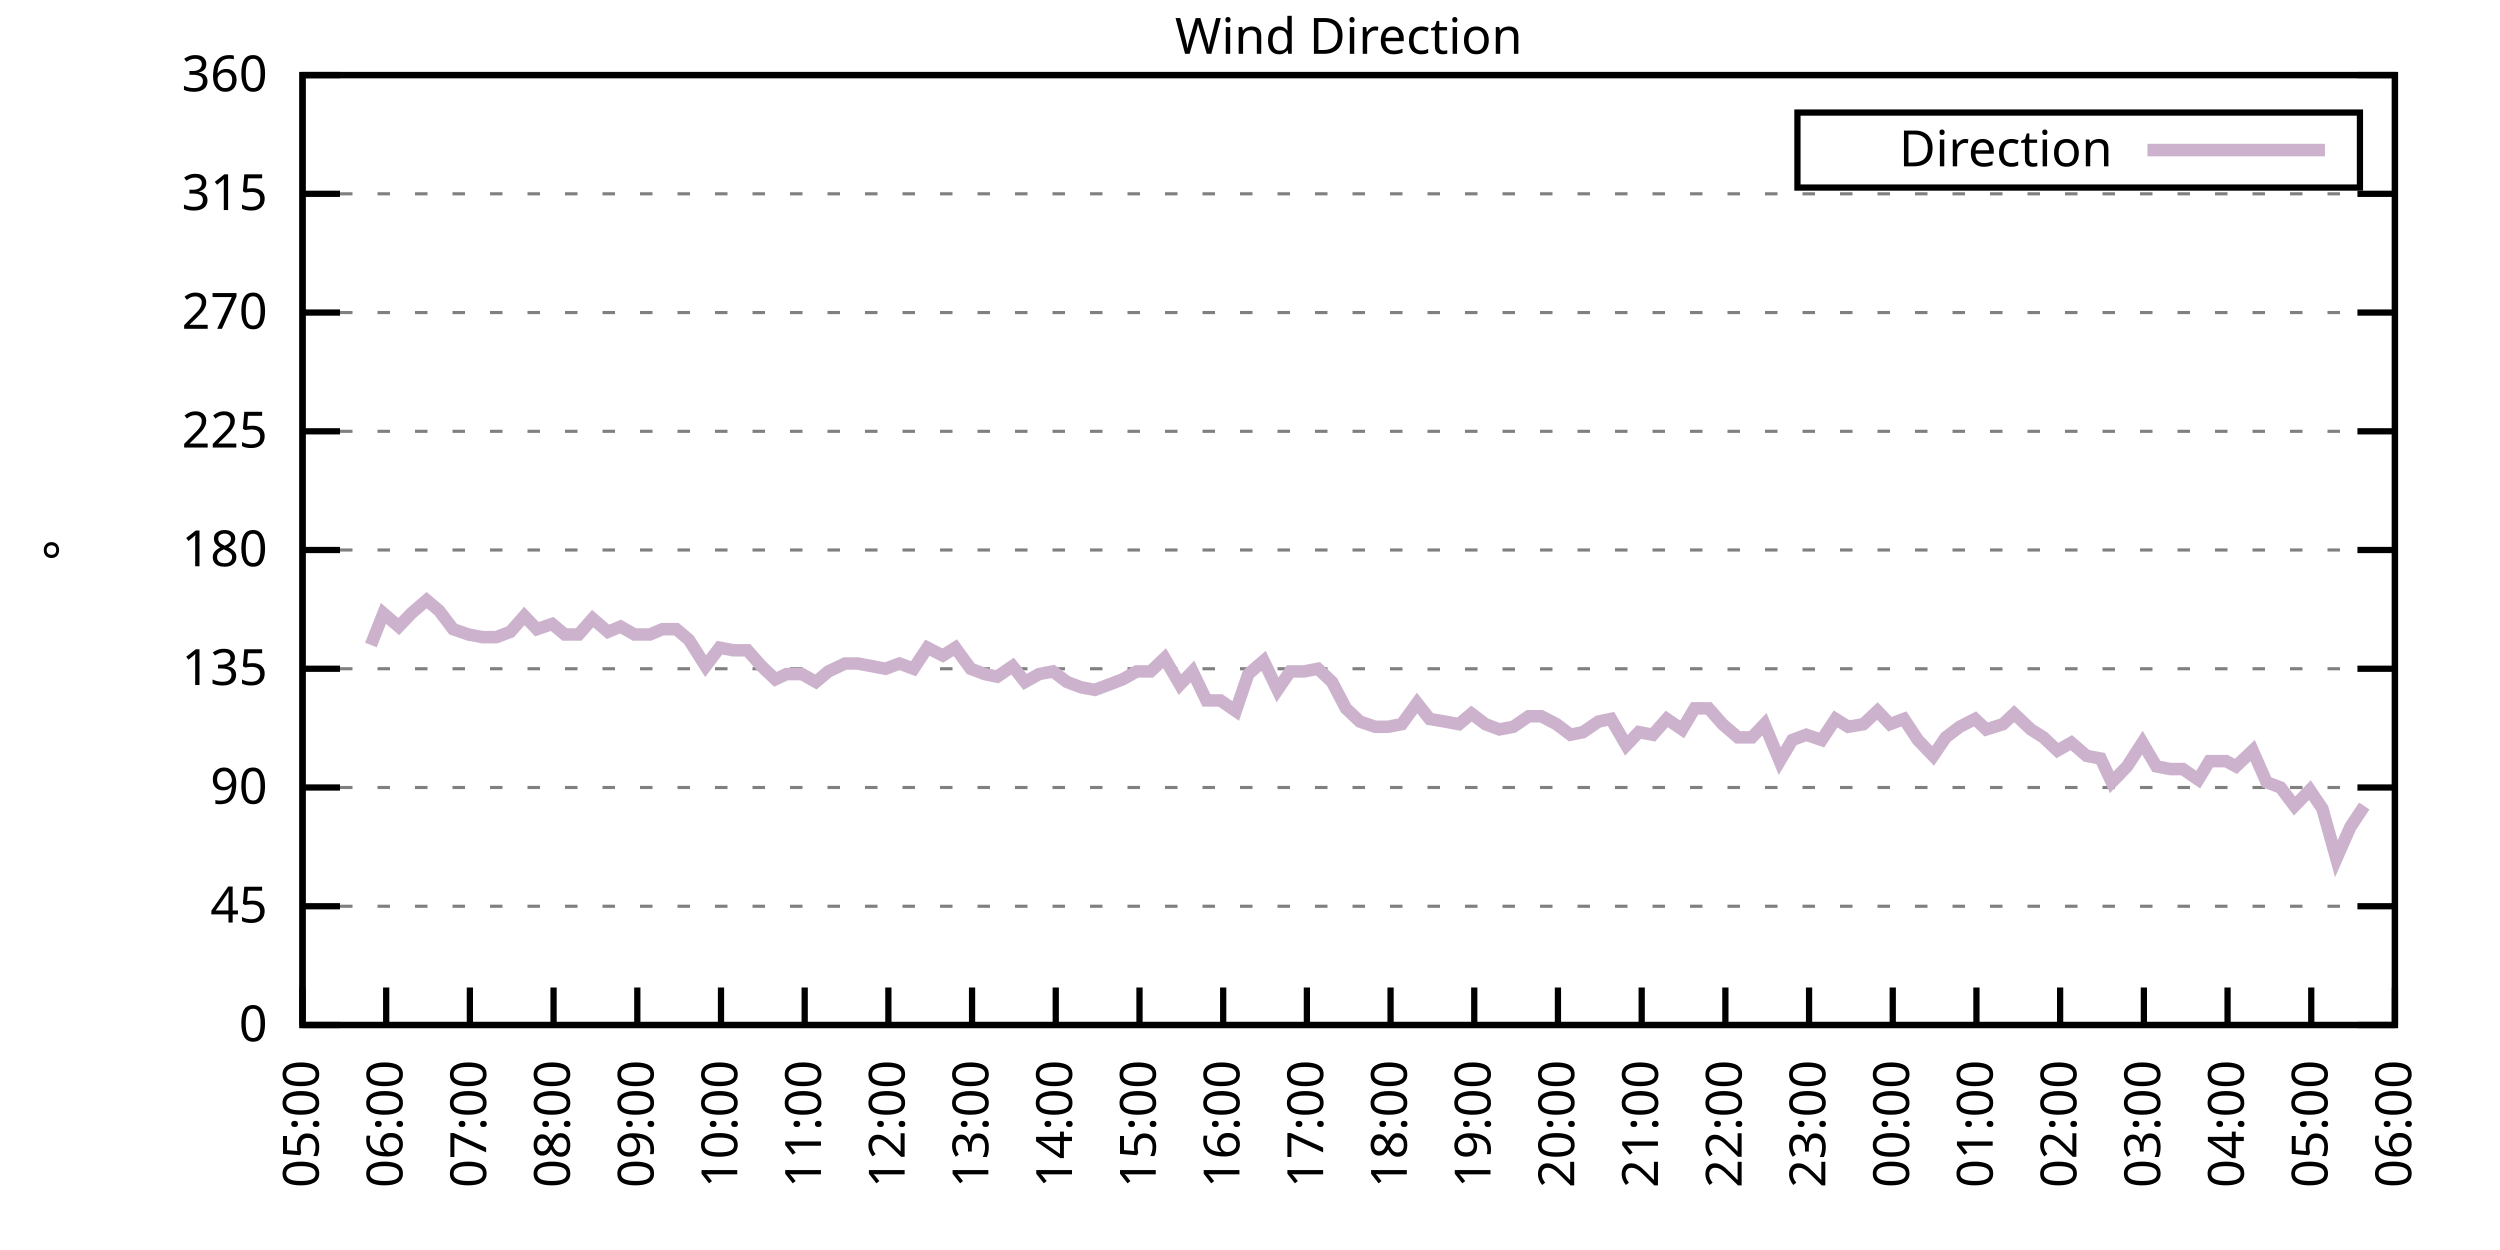
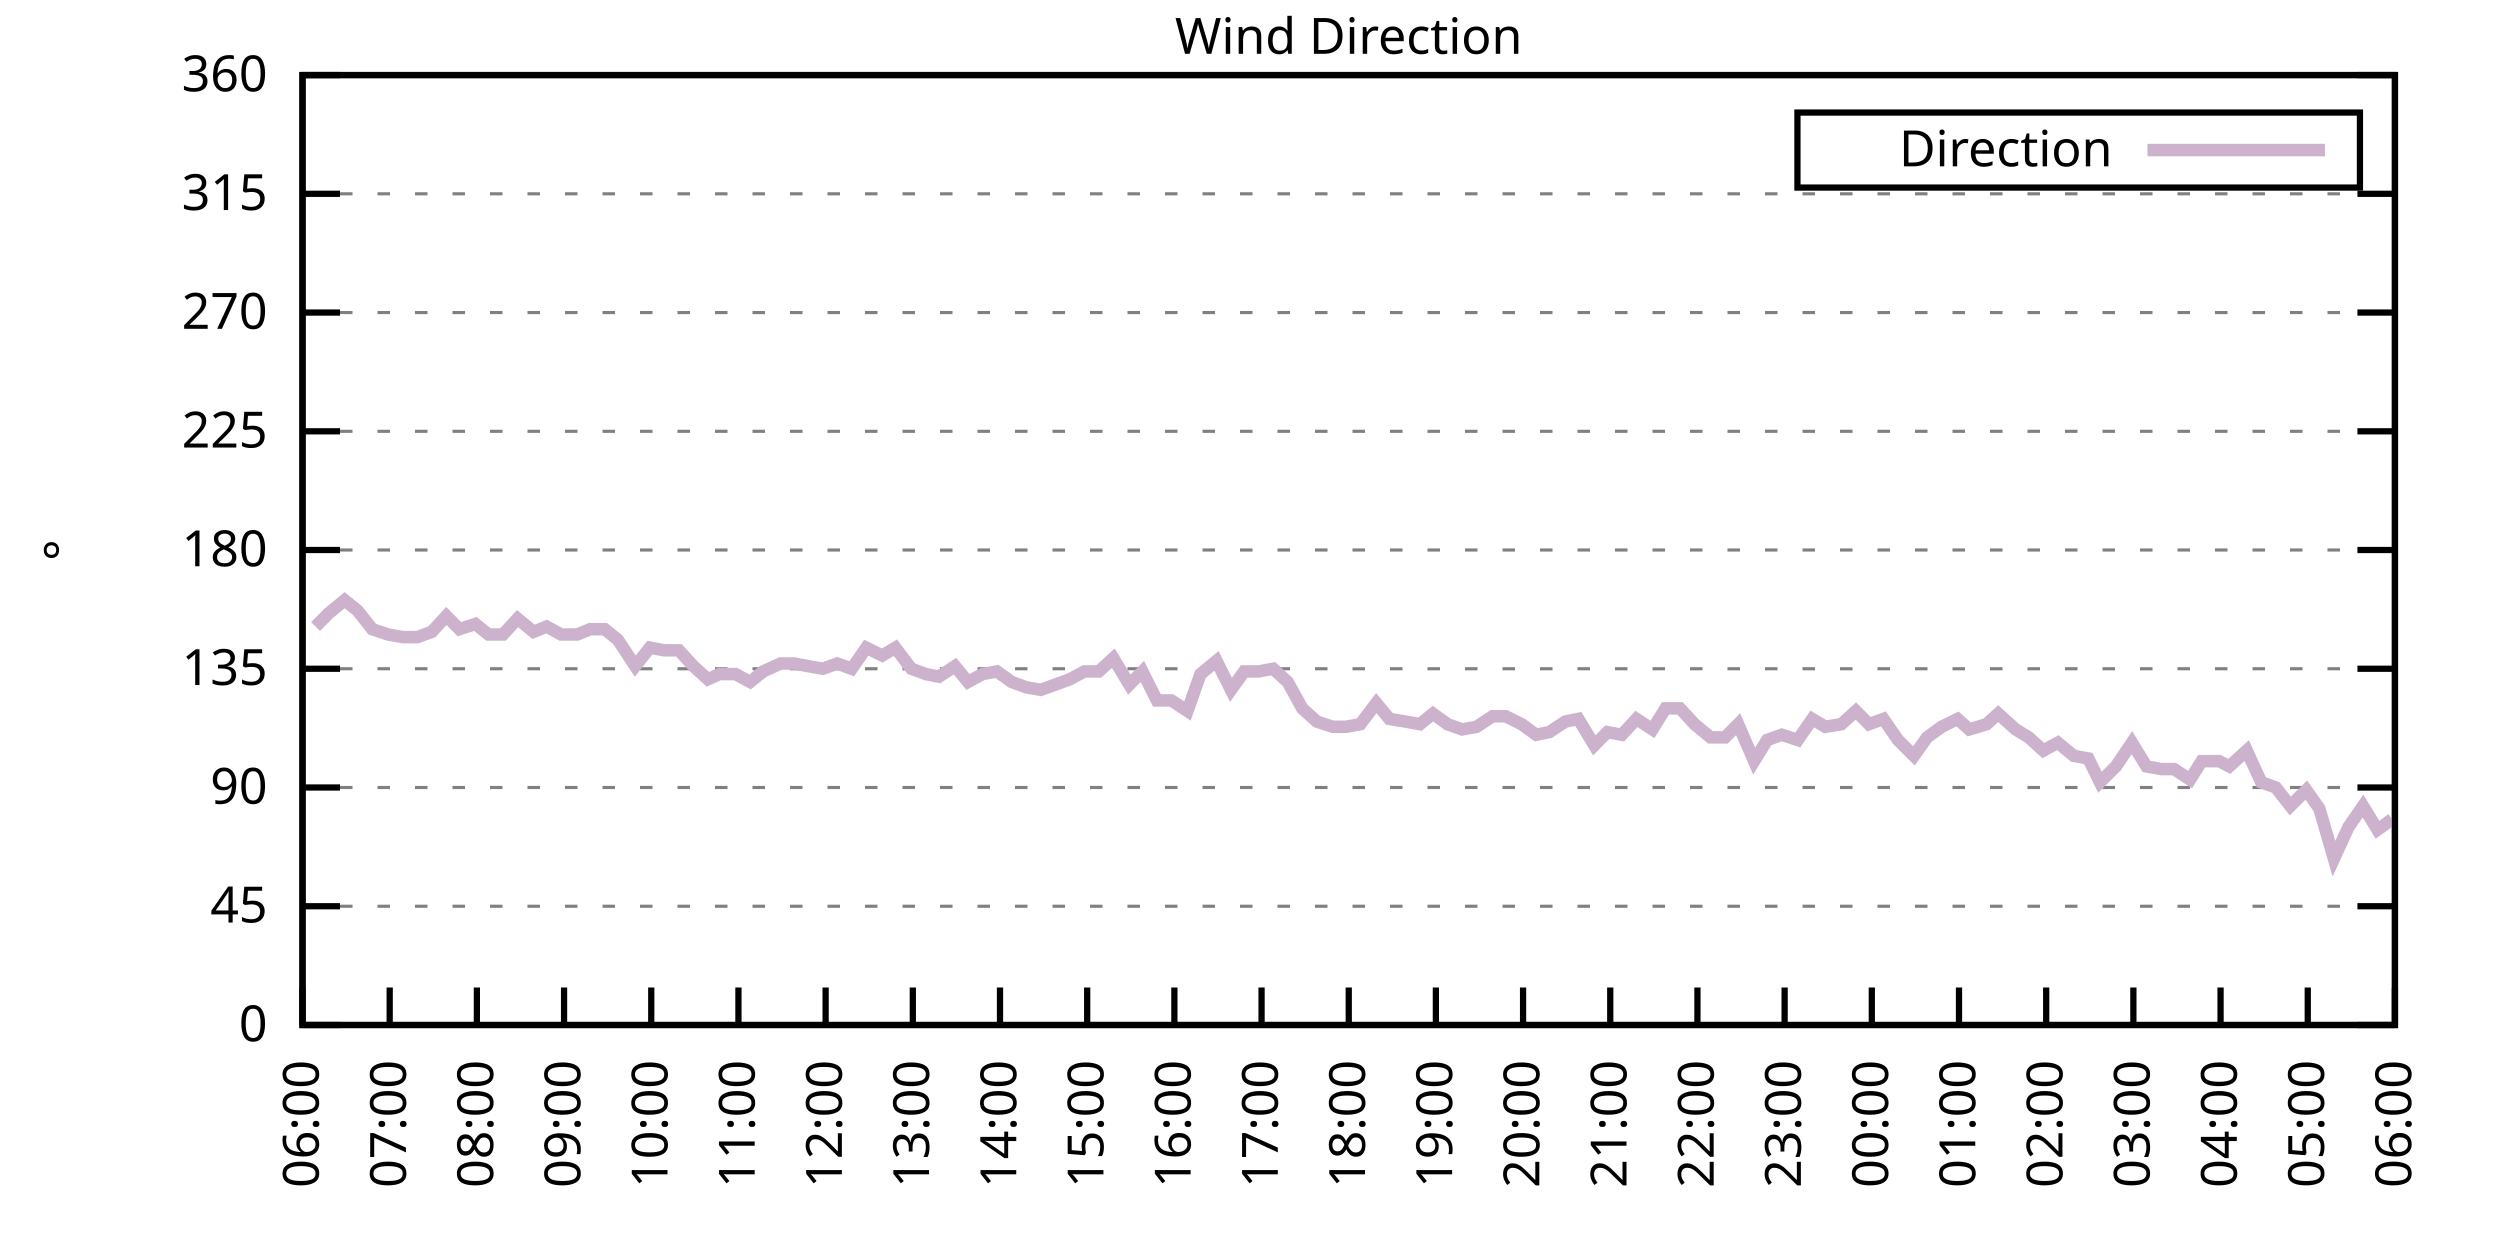
<svg xmlns="http://www.w3.org/2000/svg" xmlns:xlink="http://www.w3.org/1999/xlink" width="400" height="200" viewBox="0 0 400 200">
  <g id="gnuplot_canvas">
    <rect x="0" y="0" width="400" height="200" fill="none" />
    <defs>
      <circle id="gpDot" r="0.5" stroke-width="0.5" stroke="currentColor" />
      <path id="gpPt0" stroke-width="0.333" stroke="currentColor" d="M-1,0 h2 M0,-1 v2" />
      <path id="gpPt1" stroke-width="0.333" stroke="currentColor" d="M-1,-1 L1,1 M1,-1 L-1,1" />
      <path id="gpPt2" stroke-width="0.333" stroke="currentColor" d="M-1,0 L1,0 M0,-1 L0,1 M-1,-1 L1,1 M-1,1 L1,-1" />
      <rect id="gpPt3" stroke-width="0.333" stroke="currentColor" x="-1" y="-1" width="2" height="2" />
      <rect id="gpPt4" stroke-width="0.333" stroke="currentColor" fill="currentColor" x="-1" y="-1" width="2" height="2" />
      <circle id="gpPt5" stroke-width="0.333" stroke="currentColor" cx="0" cy="0" r="1" />
      <use xlink:href="#gpPt5" id="gpPt6" fill="currentColor" stroke="none" />
      <path id="gpPt7" stroke-width="0.333" stroke="currentColor" d="M0,-1.33 L-1.33,0.67 L1.33,0.67 z" />
      <use xlink:href="#gpPt7" id="gpPt8" fill="currentColor" stroke="none" />
      <use xlink:href="#gpPt7" id="gpPt9" stroke="currentColor" transform="rotate(180)" />
      <use xlink:href="#gpPt9" id="gpPt10" fill="currentColor" stroke="none" />
      <use xlink:href="#gpPt3" id="gpPt11" stroke="currentColor" transform="rotate(45)" />
      <use xlink:href="#gpPt11" id="gpPt12" fill="currentColor" stroke="none" />
      <path id="gpPt13" stroke-width="0.333" stroke="currentColor" d="M0,1.330 L1.265,0.411 L0.782,-1.067 L-0.782,-1.076 L-1.265,0.411 z" />
      <use xlink:href="#gpPt13" id="gpPt14" fill="currentColor" stroke="none" />
      <filter id="textbox" filterUnits="objectBoundingBox" x="0" y="0" height="1" width="1">
        <feFlood flood-color="white" flood-opacity="1" result="bgnd" />
        <feComposite in="SourceGraphic" in2="bgnd" operator="atop" />
      </filter>
      <filter id="greybox" filterUnits="objectBoundingBox" x="0" y="0" height="1" width="1">
        <feFlood flood-color="lightgrey" flood-opacity="1" result="grey" />
        <feComposite in="SourceGraphic" in2="grey" operator="atop" />
      </filter>
    </defs>
    <g fill="none" color="white" stroke="currentColor" stroke-width="1.00" stroke-linecap="butt" stroke-linejoin="miter">
</g>
    <g fill="none" color="black" stroke="currentColor" stroke-width="1.00" stroke-linecap="butt" stroke-linejoin="miter">
      <g stroke="none" shape-rendering="crispEdges">
        <polygon fill="rgb(255, 255, 255)" points="48.40,164.00 383.18,164.00 383.18,12.02 48.40,12.02 " />
      </g>
    </g>
    <g fill="none" color="black" stroke="currentColor" stroke-width="1.00" stroke-linecap="butt" stroke-linejoin="miter">
</g>
    <g fill="none" color="black" stroke="black" stroke-width="0.50" stroke-linecap="butt" stroke-linejoin="miter">
</g>
    <g fill="none" color="gray" stroke="currentColor" stroke-width="0.50" stroke-linecap="butt" stroke-linejoin="miter">
      <path stroke="gray" stroke-dasharray="2,4" class="gridline" d="M48.40,164.00 L383.19,164.00  " />
    </g>
    <g fill="none" color="gray" stroke="gray" stroke-width="1.00" stroke-linecap="butt" stroke-linejoin="miter">
</g>
    <g fill="none" color="black" stroke="currentColor" stroke-width="1.00" stroke-linecap="butt" stroke-linejoin="miter">
      <path stroke="black" d="M48.40,164.00 L54.40,164.00 M383.19,164.00 L377.19,164.00  " />
      <g transform="translate(42.80,166.60)" stroke="none" fill="black" font-family="Sans" font-size="8.00" text-anchor="end">
        <text>
          <tspan font-family="Sans"> 0</tspan>
        </text>
      </g>
    </g>
    <g fill="none" color="black" stroke="currentColor" stroke-width="1.00" stroke-linecap="butt" stroke-linejoin="miter">
</g>
    <g fill="none" color="black" stroke="black" stroke-width="0.50" stroke-linecap="butt" stroke-linejoin="miter">
</g>
    <g fill="none" color="gray" stroke="currentColor" stroke-width="0.50" stroke-linecap="butt" stroke-linejoin="miter">
      <path stroke="gray" stroke-dasharray="2,4" class="gridline" d="M48.40,145.00 L383.19,145.00  " />
    </g>
    <g fill="none" color="gray" stroke="gray" stroke-width="1.00" stroke-linecap="butt" stroke-linejoin="miter">
</g>
    <g fill="none" color="black" stroke="currentColor" stroke-width="1.00" stroke-linecap="butt" stroke-linejoin="miter">
      <path stroke="black" d="M48.40,145.00 L54.40,145.00 M383.19,145.00 L377.19,145.00  " />
      <g transform="translate(42.80,147.60)" stroke="none" fill="black" font-family="Sans" font-size="8.00" text-anchor="end">
        <text>
          <tspan font-family="Sans"> 45</tspan>
        </text>
      </g>
    </g>
    <g fill="none" color="black" stroke="currentColor" stroke-width="1.00" stroke-linecap="butt" stroke-linejoin="miter">
</g>
    <g fill="none" color="black" stroke="black" stroke-width="0.50" stroke-linecap="butt" stroke-linejoin="miter">
</g>
    <g fill="none" color="gray" stroke="currentColor" stroke-width="0.50" stroke-linecap="butt" stroke-linejoin="miter">
      <path stroke="gray" stroke-dasharray="2,4" class="gridline" d="M48.40,126.00 L383.19,126.00  " />
    </g>
    <g fill="none" color="gray" stroke="gray" stroke-width="1.00" stroke-linecap="butt" stroke-linejoin="miter">
</g>
    <g fill="none" color="black" stroke="currentColor" stroke-width="1.00" stroke-linecap="butt" stroke-linejoin="miter">
      <path stroke="black" d="M48.40,126.00 L54.40,126.00 M383.19,126.00 L377.19,126.00  " />
      <g transform="translate(42.80,128.60)" stroke="none" fill="black" font-family="Sans" font-size="8.00" text-anchor="end">
        <text>
          <tspan font-family="Sans"> 90</tspan>
        </text>
      </g>
    </g>
    <g fill="none" color="black" stroke="currentColor" stroke-width="1.00" stroke-linecap="butt" stroke-linejoin="miter">
</g>
    <g fill="none" color="black" stroke="black" stroke-width="0.50" stroke-linecap="butt" stroke-linejoin="miter">
</g>
    <g fill="none" color="gray" stroke="currentColor" stroke-width="0.50" stroke-linecap="butt" stroke-linejoin="miter">
      <path stroke="gray" stroke-dasharray="2,4" class="gridline" d="M48.40,107.00 L383.19,107.00  " />
    </g>
    <g fill="none" color="gray" stroke="gray" stroke-width="1.00" stroke-linecap="butt" stroke-linejoin="miter">
</g>
    <g fill="none" color="black" stroke="currentColor" stroke-width="1.00" stroke-linecap="butt" stroke-linejoin="miter">
      <path stroke="black" d="M48.40,107.00 L54.40,107.00 M383.19,107.00 L377.19,107.00  " />
      <g transform="translate(42.80,109.60)" stroke="none" fill="black" font-family="Sans" font-size="8.00" text-anchor="end">
        <text>
          <tspan font-family="Sans"> 135</tspan>
        </text>
      </g>
    </g>
    <g fill="none" color="black" stroke="currentColor" stroke-width="1.00" stroke-linecap="butt" stroke-linejoin="miter">
</g>
    <g fill="none" color="black" stroke="black" stroke-width="0.50" stroke-linecap="butt" stroke-linejoin="miter">
</g>
    <g fill="none" color="gray" stroke="currentColor" stroke-width="0.50" stroke-linecap="butt" stroke-linejoin="miter">
      <path stroke="gray" stroke-dasharray="2,4" class="gridline" d="M48.40,88.00 L383.19,88.00  " />
    </g>
    <g fill="none" color="gray" stroke="gray" stroke-width="1.00" stroke-linecap="butt" stroke-linejoin="miter">
</g>
    <g fill="none" color="black" stroke="currentColor" stroke-width="1.00" stroke-linecap="butt" stroke-linejoin="miter">
      <path stroke="black" d="M48.40,88.00 L54.40,88.00 M383.19,88.00 L377.19,88.00  " />
      <g transform="translate(42.80,90.60)" stroke="none" fill="black" font-family="Sans" font-size="8.00" text-anchor="end">
        <text>
          <tspan font-family="Sans"> 180</tspan>
        </text>
      </g>
    </g>
    <g fill="none" color="black" stroke="currentColor" stroke-width="1.00" stroke-linecap="butt" stroke-linejoin="miter">
</g>
    <g fill="none" color="black" stroke="black" stroke-width="0.50" stroke-linecap="butt" stroke-linejoin="miter">
</g>
    <g fill="none" color="gray" stroke="currentColor" stroke-width="0.50" stroke-linecap="butt" stroke-linejoin="miter">
      <path stroke="gray" stroke-dasharray="2,4" class="gridline" d="M48.40,69.01 L383.19,69.01  " />
    </g>
    <g fill="none" color="gray" stroke="gray" stroke-width="1.00" stroke-linecap="butt" stroke-linejoin="miter">
</g>
    <g fill="none" color="black" stroke="currentColor" stroke-width="1.00" stroke-linecap="butt" stroke-linejoin="miter">
      <path stroke="black" d="M48.40,69.01 L54.40,69.01 M383.19,69.01 L377.19,69.01  " />
      <g transform="translate(42.80,71.61)" stroke="none" fill="black" font-family="Sans" font-size="8.00" text-anchor="end">
        <text>
          <tspan font-family="Sans"> 225</tspan>
        </text>
      </g>
    </g>
    <g fill="none" color="black" stroke="currentColor" stroke-width="1.00" stroke-linecap="butt" stroke-linejoin="miter">
</g>
    <g fill="none" color="black" stroke="black" stroke-width="0.50" stroke-linecap="butt" stroke-linejoin="miter">
</g>
    <g fill="none" color="gray" stroke="currentColor" stroke-width="0.50" stroke-linecap="butt" stroke-linejoin="miter">
      <path stroke="gray" stroke-dasharray="2,4" class="gridline" d="M48.40,50.01 L383.19,50.01  " />
    </g>
    <g fill="none" color="gray" stroke="gray" stroke-width="1.00" stroke-linecap="butt" stroke-linejoin="miter">
</g>
    <g fill="none" color="black" stroke="currentColor" stroke-width="1.00" stroke-linecap="butt" stroke-linejoin="miter">
      <path stroke="black" d="M48.40,50.01 L54.40,50.01 M383.19,50.01 L377.19,50.01  " />
      <g transform="translate(42.80,52.61)" stroke="none" fill="black" font-family="Sans" font-size="8.00" text-anchor="end">
        <text>
          <tspan font-family="Sans"> 270</tspan>
        </text>
      </g>
    </g>
    <g fill="none" color="black" stroke="currentColor" stroke-width="1.00" stroke-linecap="butt" stroke-linejoin="miter">
</g>
    <g fill="none" color="black" stroke="black" stroke-width="0.50" stroke-linecap="butt" stroke-linejoin="miter">
</g>
    <g fill="none" color="gray" stroke="currentColor" stroke-width="0.50" stroke-linecap="butt" stroke-linejoin="miter">
      <path stroke="gray" stroke-dasharray="2,4" class="gridline" d="M48.40,31.01 L383.19,31.01  " />
    </g>
    <g fill="none" color="gray" stroke="gray" stroke-width="1.00" stroke-linecap="butt" stroke-linejoin="miter">
</g>
    <g fill="none" color="black" stroke="currentColor" stroke-width="1.00" stroke-linecap="butt" stroke-linejoin="miter">
      <path stroke="black" d="M48.40,31.01 L54.40,31.01 M383.19,31.01 L377.19,31.01  " />
      <g transform="translate(42.80,33.61)" stroke="none" fill="black" font-family="Sans" font-size="8.00" text-anchor="end">
        <text>
          <tspan font-family="Sans"> 315</tspan>
        </text>
      </g>
    </g>
    <g fill="none" color="black" stroke="currentColor" stroke-width="1.00" stroke-linecap="butt" stroke-linejoin="miter">
</g>
    <g fill="none" color="black" stroke="black" stroke-width="0.50" stroke-linecap="butt" stroke-linejoin="miter">
</g>
    <g fill="none" color="gray" stroke="currentColor" stroke-width="0.50" stroke-linecap="butt" stroke-linejoin="miter">
      <path stroke="gray" stroke-dasharray="2,4" class="gridline" d="M48.40,12.01 L383.19,12.01  " />
    </g>
    <g fill="none" color="gray" stroke="gray" stroke-width="1.00" stroke-linecap="butt" stroke-linejoin="miter">
</g>
    <g fill="none" color="black" stroke="currentColor" stroke-width="1.00" stroke-linecap="butt" stroke-linejoin="miter">
      <path stroke="black" d="M48.40,12.01 L54.40,12.01 M383.19,12.01 L377.19,12.01  " />
      <g transform="translate(42.80,14.61)" stroke="none" fill="black" font-family="Sans" font-size="8.00" text-anchor="end">
        <text>
          <tspan font-family="Sans"> 360</tspan>
        </text>
      </g>
    </g>
    <g fill="none" color="black" stroke="currentColor" stroke-width="1.00" stroke-linecap="butt" stroke-linejoin="miter">
      <path stroke="black" d="M48.40,164.00 L48.40,158.00  " />
      <g transform="translate(51.00,169.60) rotate(270.00)" stroke="none" fill="black" font-family="Sans" font-size="8.00" text-anchor="end">
        <text>
-           <tspan font-family="Sans">05:00</tspan>
-         </text>
-       </g>
-     </g>
-     <g fill="none" color="black" stroke="currentColor" stroke-width="1.00" stroke-linecap="butt" stroke-linejoin="miter">
-       <path stroke="black" d="M61.79,164.00 L61.79,158.00  " />
-       <g transform="translate(64.39,169.60) rotate(270.00)" stroke="none" fill="black" font-family="Sans" font-size="8.00" text-anchor="end">
-         <text>
          <tspan font-family="Sans">06:00</tspan>
        </text>
      </g>
    </g>
    <g fill="none" color="black" stroke="currentColor" stroke-width="1.00" stroke-linecap="butt" stroke-linejoin="miter">
-       <path stroke="black" d="M75.18,164.00 L75.18,158.00  " />
-       <g transform="translate(77.78,169.60) rotate(270.00)" stroke="none" fill="black" font-family="Sans" font-size="8.00" text-anchor="end">
+       <path stroke="black" d="M62.35,164.00 L62.35,158.00  " />
+       <g transform="translate(64.95,169.60) rotate(270.00)" stroke="none" fill="black" font-family="Sans" font-size="8.00" text-anchor="end">
        <text>
          <tspan font-family="Sans">07:00</tspan>
        </text>
      </g>
    </g>
    <g fill="none" color="black" stroke="currentColor" stroke-width="1.00" stroke-linecap="butt" stroke-linejoin="miter">
-       <path stroke="black" d="M88.57,164.00 L88.57,158.00  " />
-       <g transform="translate(91.17,169.60) rotate(270.00)" stroke="none" fill="black" font-family="Sans" font-size="8.00" text-anchor="end">
+       <path stroke="black" d="M76.30,164.00 L76.30,158.00  " />
+       <g transform="translate(78.90,169.60) rotate(270.00)" stroke="none" fill="black" font-family="Sans" font-size="8.00" text-anchor="end">
        <text>
          <tspan font-family="Sans">08:00</tspan>
        </text>
      </g>
    </g>
    <g fill="none" color="black" stroke="currentColor" stroke-width="1.00" stroke-linecap="butt" stroke-linejoin="miter">
-       <path stroke="black" d="M101.97,164.00 L101.97,158.00  " />
-       <g transform="translate(104.57,169.60) rotate(270.00)" stroke="none" fill="black" font-family="Sans" font-size="8.00" text-anchor="end">
+       <path stroke="black" d="M90.25,164.00 L90.25,158.00  " />
+       <g transform="translate(92.85,169.60) rotate(270.00)" stroke="none" fill="black" font-family="Sans" font-size="8.00" text-anchor="end">
        <text>
          <tspan font-family="Sans">09:00</tspan>
        </text>
      </g>
    </g>
    <g fill="none" color="black" stroke="currentColor" stroke-width="1.00" stroke-linecap="butt" stroke-linejoin="miter">
-       <path stroke="black" d="M115.36,164.00 L115.36,158.00  " />
-       <g transform="translate(117.96,169.60) rotate(270.00)" stroke="none" fill="black" font-family="Sans" font-size="8.00" text-anchor="end">
+       <path stroke="black" d="M104.20,164.00 L104.20,158.00  " />
+       <g transform="translate(106.80,169.60) rotate(270.00)" stroke="none" fill="black" font-family="Sans" font-size="8.00" text-anchor="end">
        <text>
          <tspan font-family="Sans">10:00</tspan>
        </text>
      </g>
    </g>
    <g fill="none" color="black" stroke="currentColor" stroke-width="1.00" stroke-linecap="butt" stroke-linejoin="miter">
-       <path stroke="black" d="M128.75,164.00 L128.75,158.00  " />
-       <g transform="translate(131.35,169.60) rotate(270.00)" stroke="none" fill="black" font-family="Sans" font-size="8.00" text-anchor="end">
+       <path stroke="black" d="M118.15,164.00 L118.15,158.00  " />
+       <g transform="translate(120.75,169.60) rotate(270.00)" stroke="none" fill="black" font-family="Sans" font-size="8.00" text-anchor="end">
        <text>
          <tspan font-family="Sans">11:00</tspan>
        </text>
      </g>
    </g>
    <g fill="none" color="black" stroke="currentColor" stroke-width="1.00" stroke-linecap="butt" stroke-linejoin="miter">
-       <path stroke="black" d="M142.14,164.00 L142.14,158.00  " />
-       <g transform="translate(144.74,169.60) rotate(270.00)" stroke="none" fill="black" font-family="Sans" font-size="8.00" text-anchor="end">
+       <path stroke="black" d="M132.10,164.00 L132.10,158.00  " />
+       <g transform="translate(134.70,169.60) rotate(270.00)" stroke="none" fill="black" font-family="Sans" font-size="8.00" text-anchor="end">
        <text>
          <tspan font-family="Sans">12:00</tspan>
        </text>
      </g>
    </g>
    <g fill="none" color="black" stroke="currentColor" stroke-width="1.00" stroke-linecap="butt" stroke-linejoin="miter">
-       <path stroke="black" d="M155.53,164.00 L155.53,158.00  " />
-       <g transform="translate(158.13,169.60) rotate(270.00)" stroke="none" fill="black" font-family="Sans" font-size="8.00" text-anchor="end">
+       <path stroke="black" d="M146.05,164.00 L146.05,158.00  " />
+       <g transform="translate(148.65,169.60) rotate(270.00)" stroke="none" fill="black" font-family="Sans" font-size="8.00" text-anchor="end">
        <text>
          <tspan font-family="Sans">13:00</tspan>
        </text>
      </g>
    </g>
    <g fill="none" color="black" stroke="currentColor" stroke-width="1.00" stroke-linecap="butt" stroke-linejoin="miter">
-       <path stroke="black" d="M168.92,164.00 L168.92,158.00  " />
-       <g transform="translate(171.52,169.60) rotate(270.00)" stroke="none" fill="black" font-family="Sans" font-size="8.00" text-anchor="end">
+       <path stroke="black" d="M160.00,164.00 L160.00,158.00  " />
+       <g transform="translate(162.60,169.60) rotate(270.00)" stroke="none" fill="black" font-family="Sans" font-size="8.00" text-anchor="end">
        <text>
          <tspan font-family="Sans">14:00</tspan>
        </text>
      </g>
    </g>
    <g fill="none" color="black" stroke="currentColor" stroke-width="1.00" stroke-linecap="butt" stroke-linejoin="miter">
-       <path stroke="black" d="M182.32,164.00 L182.32,158.00  " />
-       <g transform="translate(184.92,169.60) rotate(270.00)" stroke="none" fill="black" font-family="Sans" font-size="8.00" text-anchor="end">
+       <path stroke="black" d="M173.95,164.00 L173.95,158.00  " />
+       <g transform="translate(176.55,169.60) rotate(270.00)" stroke="none" fill="black" font-family="Sans" font-size="8.00" text-anchor="end">
        <text>
          <tspan font-family="Sans">15:00</tspan>
        </text>
      </g>
    </g>
    <g fill="none" color="black" stroke="currentColor" stroke-width="1.00" stroke-linecap="butt" stroke-linejoin="miter">
-       <path stroke="black" d="M195.71,164.00 L195.71,158.00  " />
-       <g transform="translate(198.31,169.60) rotate(270.00)" stroke="none" fill="black" font-family="Sans" font-size="8.00" text-anchor="end">
+       <path stroke="black" d="M187.90,164.00 L187.90,158.00  " />
+       <g transform="translate(190.50,169.60) rotate(270.00)" stroke="none" fill="black" font-family="Sans" font-size="8.00" text-anchor="end">
        <text>
          <tspan font-family="Sans">16:00</tspan>
        </text>
      </g>
    </g>
    <g fill="none" color="black" stroke="currentColor" stroke-width="1.00" stroke-linecap="butt" stroke-linejoin="miter">
-       <path stroke="black" d="M209.10,164.00 L209.10,158.00  " />
-       <g transform="translate(211.70,169.60) rotate(270.00)" stroke="none" fill="black" font-family="Sans" font-size="8.00" text-anchor="end">
+       <path stroke="black" d="M201.85,164.00 L201.85,158.00  " />
+       <g transform="translate(204.45,169.60) rotate(270.00)" stroke="none" fill="black" font-family="Sans" font-size="8.00" text-anchor="end">
        <text>
          <tspan font-family="Sans">17:00</tspan>
        </text>
      </g>
    </g>
    <g fill="none" color="black" stroke="currentColor" stroke-width="1.00" stroke-linecap="butt" stroke-linejoin="miter">
-       <path stroke="black" d="M222.49,164.00 L222.49,158.00  " />
-       <g transform="translate(225.09,169.60) rotate(270.00)" stroke="none" fill="black" font-family="Sans" font-size="8.00" text-anchor="end">
+       <path stroke="black" d="M215.80,164.00 L215.80,158.00  " />
+       <g transform="translate(218.40,169.60) rotate(270.00)" stroke="none" fill="black" font-family="Sans" font-size="8.00" text-anchor="end">
        <text>
          <tspan font-family="Sans">18:00</tspan>
        </text>
      </g>
    </g>
    <g fill="none" color="black" stroke="currentColor" stroke-width="1.00" stroke-linecap="butt" stroke-linejoin="miter">
-       <path stroke="black" d="M235.88,164.00 L235.88,158.00  " />
-       <g transform="translate(238.48,169.60) rotate(270.00)" stroke="none" fill="black" font-family="Sans" font-size="8.00" text-anchor="end">
+       <path stroke="black" d="M229.74,164.00 L229.74,158.00  " />
+       <g transform="translate(232.34,169.60) rotate(270.00)" stroke="none" fill="black" font-family="Sans" font-size="8.00" text-anchor="end">
        <text>
          <tspan font-family="Sans">19:00</tspan>
        </text>
      </g>
    </g>
    <g fill="none" color="black" stroke="currentColor" stroke-width="1.00" stroke-linecap="butt" stroke-linejoin="miter">
-       <path stroke="black" d="M249.27,164.00 L249.27,158.00  " />
-       <g transform="translate(251.87,169.60) rotate(270.00)" stroke="none" fill="black" font-family="Sans" font-size="8.00" text-anchor="end">
+       <path stroke="black" d="M243.69,164.00 L243.69,158.00  " />
+       <g transform="translate(246.29,169.60) rotate(270.00)" stroke="none" fill="black" font-family="Sans" font-size="8.00" text-anchor="end">
        <text>
          <tspan font-family="Sans">20:00</tspan>
        </text>
      </g>
    </g>
    <g fill="none" color="black" stroke="currentColor" stroke-width="1.00" stroke-linecap="butt" stroke-linejoin="miter">
-       <path stroke="black" d="M262.67,164.00 L262.67,158.00  " />
-       <g transform="translate(265.27,169.60) rotate(270.00)" stroke="none" fill="black" font-family="Sans" font-size="8.00" text-anchor="end">
+       <path stroke="black" d="M257.64,164.00 L257.64,158.00  " />
+       <g transform="translate(260.24,169.60) rotate(270.00)" stroke="none" fill="black" font-family="Sans" font-size="8.00" text-anchor="end">
        <text>
          <tspan font-family="Sans">21:00</tspan>
        </text>
      </g>
    </g>
    <g fill="none" color="black" stroke="currentColor" stroke-width="1.00" stroke-linecap="butt" stroke-linejoin="miter">
-       <path stroke="black" d="M276.06,164.00 L276.06,158.00  " />
-       <g transform="translate(278.66,169.60) rotate(270.00)" stroke="none" fill="black" font-family="Sans" font-size="8.00" text-anchor="end">
+       <path stroke="black" d="M271.59,164.00 L271.59,158.00  " />
+       <g transform="translate(274.19,169.60) rotate(270.00)" stroke="none" fill="black" font-family="Sans" font-size="8.00" text-anchor="end">
        <text>
          <tspan font-family="Sans">22:00</tspan>
        </text>
      </g>
    </g>
    <g fill="none" color="black" stroke="currentColor" stroke-width="1.00" stroke-linecap="butt" stroke-linejoin="miter">
-       <path stroke="black" d="M289.45,164.00 L289.45,158.00  " />
-       <g transform="translate(292.05,169.60) rotate(270.00)" stroke="none" fill="black" font-family="Sans" font-size="8.00" text-anchor="end">
+       <path stroke="black" d="M285.54,164.00 L285.54,158.00  " />
+       <g transform="translate(288.14,169.60) rotate(270.00)" stroke="none" fill="black" font-family="Sans" font-size="8.00" text-anchor="end">
        <text>
          <tspan font-family="Sans">23:00</tspan>
        </text>
      </g>
    </g>
    <g fill="none" color="black" stroke="currentColor" stroke-width="1.00" stroke-linecap="butt" stroke-linejoin="miter">
-       <path stroke="black" d="M302.84,164.00 L302.84,158.00  " />
-       <g transform="translate(305.44,169.60) rotate(270.00)" stroke="none" fill="black" font-family="Sans" font-size="8.00" text-anchor="end">
+       <path stroke="black" d="M299.49,164.00 L299.49,158.00  " />
+       <g transform="translate(302.09,169.60) rotate(270.00)" stroke="none" fill="black" font-family="Sans" font-size="8.00" text-anchor="end">
        <text>
          <tspan font-family="Sans">00:00</tspan>
        </text>
      </g>
    </g>
    <g fill="none" color="black" stroke="currentColor" stroke-width="1.00" stroke-linecap="butt" stroke-linejoin="miter">
-       <path stroke="black" d="M316.23,164.00 L316.23,158.00  " />
-       <g transform="translate(318.83,169.60) rotate(270.00)" stroke="none" fill="black" font-family="Sans" font-size="8.00" text-anchor="end">
+       <path stroke="black" d="M313.44,164.00 L313.44,158.00  " />
+       <g transform="translate(316.04,169.60) rotate(270.00)" stroke="none" fill="black" font-family="Sans" font-size="8.00" text-anchor="end">
        <text>
          <tspan font-family="Sans">01:00</tspan>
        </text>
      </g>
    </g>
    <g fill="none" color="black" stroke="currentColor" stroke-width="1.00" stroke-linecap="butt" stroke-linejoin="miter">
-       <path stroke="black" d="M329.62,164.00 L329.62,158.00  " />
-       <g transform="translate(332.22,169.60) rotate(270.00)" stroke="none" fill="black" font-family="Sans" font-size="8.00" text-anchor="end">
+       <path stroke="black" d="M327.39,164.00 L327.39,158.00  " />
+       <g transform="translate(329.99,169.60) rotate(270.00)" stroke="none" fill="black" font-family="Sans" font-size="8.00" text-anchor="end">
        <text>
          <tspan font-family="Sans">02:00</tspan>
        </text>
      </g>
    </g>
    <g fill="none" color="black" stroke="currentColor" stroke-width="1.00" stroke-linecap="butt" stroke-linejoin="miter">
-       <path stroke="black" d="M343.02,164.00 L343.02,158.00  " />
-       <g transform="translate(345.62,169.60) rotate(270.00)" stroke="none" fill="black" font-family="Sans" font-size="8.00" text-anchor="end">
+       <path stroke="black" d="M341.34,164.00 L341.34,158.00  " />
+       <g transform="translate(343.94,169.60) rotate(270.00)" stroke="none" fill="black" font-family="Sans" font-size="8.00" text-anchor="end">
        <text>
          <tspan font-family="Sans">03:00</tspan>
        </text>
      </g>
    </g>
    <g fill="none" color="black" stroke="currentColor" stroke-width="1.00" stroke-linecap="butt" stroke-linejoin="miter">
-       <path stroke="black" d="M356.41,164.00 L356.41,158.00  " />
-       <g transform="translate(359.01,169.60) rotate(270.00)" stroke="none" fill="black" font-family="Sans" font-size="8.00" text-anchor="end">
+       <path stroke="black" d="M355.29,164.00 L355.29,158.00  " />
+       <g transform="translate(357.89,169.60) rotate(270.00)" stroke="none" fill="black" font-family="Sans" font-size="8.00" text-anchor="end">
        <text>
          <tspan font-family="Sans">04:00</tspan>
        </text>
      </g>
    </g>
    <g fill="none" color="black" stroke="currentColor" stroke-width="1.00" stroke-linecap="butt" stroke-linejoin="miter">
-       <path stroke="black" d="M369.80,164.00 L369.80,158.00  " />
-       <g transform="translate(372.40,169.60) rotate(270.00)" stroke="none" fill="black" font-family="Sans" font-size="8.00" text-anchor="end">
+       <path stroke="black" d="M369.24,164.00 L369.24,158.00  " />
+       <g transform="translate(371.84,169.60) rotate(270.00)" stroke="none" fill="black" font-family="Sans" font-size="8.00" text-anchor="end">
        <text>
          <tspan font-family="Sans">05:00</tspan>
        </text>
      </g>
    </g>
    <g fill="none" color="black" stroke="currentColor" stroke-width="1.00" stroke-linecap="butt" stroke-linejoin="miter">
      <path stroke="black" d="M383.19,164.00 L383.19,158.00  " />
      <g transform="translate(385.79,169.60) rotate(270.00)" stroke="none" fill="black" font-family="Sans" font-size="8.00" text-anchor="end">
        <text>
          <tspan font-family="Sans">06:00</tspan>
        </text>
      </g>
    </g>
    <g fill="none" color="black" stroke="currentColor" stroke-width="1.00" stroke-linecap="butt" stroke-linejoin="miter">
</g>
    <g fill="none" color="black" stroke="currentColor" stroke-width="1.00" stroke-linecap="butt" stroke-linejoin="miter">
      <path stroke="black" d="M48.40,12.01 L48.40,164.00 L383.19,164.00 L383.19,12.01 L48.40,12.01 Z  " />
    </g>
    <g fill="none" color="black" stroke="currentColor" stroke-width="1.00" stroke-linecap="butt" stroke-linejoin="miter">
</g>
    <g fill="none" color="black" stroke="currentColor" stroke-width="1.00" stroke-linecap="butt" stroke-linejoin="miter">
      <path stroke="black" d="M287.59,30.01 L287.59,18.01 L377.59,18.01 L377.59,30.01 L287.59,30.01 Z  " />
    </g>
    <g id="Wind_direction_plot_1">
      <g fill="none" color="white" stroke="black" stroke-width="2.00" stroke-linecap="butt" stroke-linejoin="miter">
</g>
      <g fill="none" color="black" stroke="currentColor" stroke-width="2.00" stroke-linecap="butt" stroke-linejoin="miter">
        <g transform="translate(337.99,26.61)" stroke="none" fill="black" font-family="Sans" font-size="8.00" text-anchor="end">
          <text>
            <tspan font-family="Sans">Direction</tspan>
          </text>
        </g>
      </g>
      <g fill="none" color="black" stroke="currentColor" stroke-width="2.00" stroke-linecap="butt" stroke-linejoin="miter">
-         <path stroke="rgb(204, 178, 204)" d="M343.59,24.01 L371.99,24.01 M59.34,103.20 L61.35,98.14 L63.80,100.25 L65.81,98.14 L68.26,96.03 L70.27,97.72   L72.50,100.67 L74.96,101.52 L77.19,101.94 L79.42,101.94 L81.66,101.09 L83.89,98.56 L85.90,100.67 L88.35,99.83   L90.36,101.52 L92.59,101.52 L94.82,98.98 L97.28,101.09 L99.29,100.25 L101.52,101.52 L103.98,101.52 L105.98,100.67   L108.22,100.67 L110.22,102.36 L112.90,106.58 L115.13,103.63 L117.37,104.05 L119.60,104.05 L121.83,106.58 L124.06,108.69   L125.85,107.85 L128.30,107.85 L130.54,109.11 L132.54,107.43 L135.22,106.16 L137.23,106.16 L139.46,106.58 L141.69,107.00   L143.93,106.16 L146.16,107.00 L148.39,103.63 L150.85,104.89 L152.85,103.63 L155.31,107.00 L157.54,107.85 L159.55,108.27   L162.01,106.58 L164.01,109.11 L166.25,107.85 L168.48,107.43 L170.71,109.11 L172.94,109.96 L175.17,110.38 L177.41,109.54   L179.64,108.69 L181.87,107.43 L184.10,107.43 L186.33,105.31 L188.79,109.54 L190.80,107.43 L193.03,112.07 L195.26,112.07   L197.72,113.76 L199.73,107.85 L202.18,105.74 L204.41,110.38 L206.42,107.43 L208.65,107.43 L210.88,107.00 L213.12,109.11   L215.35,113.34 L217.58,115.45 L220.04,116.29 L222.04,116.29 L224.28,115.87 L226.73,112.49 L228.74,115.03 L231.20,115.45   L233.43,115.87 L235.44,114.18 L237.67,115.87 L239.90,116.71 L242.13,116.29 L244.59,114.60 L246.60,114.60 L249.05,115.87   L251.28,117.56 L253.29,117.14 L255.75,115.45 L257.76,115.03 L260.21,119.25 L262.22,117.14 L264.45,117.56 L266.68,115.03   L269.14,116.71 L271.15,113.34 L273.38,113.34 L275.61,115.87 L278.07,117.98 L280.30,117.98 L282.31,115.87 L284.76,121.78   L286.77,118.40 L289.00,117.56 L291.46,118.40 L293.69,115.03 L295.70,116.29 L298.15,115.87 L300.39,113.76 L302.39,115.87   L304.63,115.03 L306.86,118.40 L309.31,120.94 L311.32,117.98 L313.55,116.29 L316.01,115.03 L317.79,116.71 L320.47,115.87   L322.26,114.18 L324.94,116.71 L326.95,117.98 L329.18,120.09 L331.41,118.83 L333.86,120.94 L336.10,121.36 L337.88,125.16   L340.34,122.62 L342.79,118.83 L345.02,122.62 L347.26,123.05 L349.26,123.05 L351.72,124.74 L353.51,121.78 L356.18,121.78   L357.75,122.62 L360.42,120.09 L362.66,125.16 L364.89,126.00 L367.12,128.96 L369.58,126.42 L371.58,129.38 L373.82,137.40   L376.05,132.34 L378.28,128.96  " />
+         <path stroke="rgb(204, 178, 204)" d="M343.59,24.01 L371.99,24.01 M50.49,100.25 L52.58,98.14 L55.14,96.03 L57.23,97.72 L59.56,100.67 L62.12,101.52   L64.44,101.94 L66.77,101.94 L69.09,101.09 L71.42,98.56 L73.51,100.67 L76.07,99.83 L78.16,101.52 L80.48,101.52   L82.81,98.98 L85.37,101.09 L87.46,100.25 L89.78,101.52 L92.34,101.52 L94.43,100.67 L96.76,100.67 L98.85,102.36   L101.64,106.58 L103.97,103.63 L106.29,104.05 L108.62,104.05 L110.94,106.58 L113.27,108.69 L115.13,107.85 L117.68,107.85   L120.01,109.11 L122.10,107.43 L124.89,106.16 L126.98,106.16 L129.31,106.58 L131.63,107.00 L133.96,106.16 L136.28,107.00   L138.61,103.63 L141.16,104.89 L143.26,103.63 L145.81,107.00 L148.14,107.85 L150.23,108.27 L152.79,106.58 L154.88,109.11   L157.21,107.85 L159.53,107.43 L161.86,109.11 L164.18,109.96 L166.51,110.38 L168.83,109.54 L171.16,108.69 L173.48,107.43   L175.81,107.43 L178.13,105.31 L180.69,109.54 L182.78,107.43 L185.11,112.07 L187.43,112.07 L189.99,113.76 L192.08,107.85   L194.64,105.74 L196.96,110.38 L199.06,107.43 L201.38,107.43 L203.71,107.00 L206.03,109.11 L208.36,113.34 L210.68,115.45   L213.24,116.29 L215.33,116.29 L217.65,115.87 L220.21,112.49 L222.30,115.03 L224.86,115.45 L227.19,115.87 L229.28,114.18   L231.60,115.87 L233.93,116.71 L236.25,116.29 L238.81,114.60 L240.90,114.60 L243.46,115.87 L245.79,117.56 L247.88,117.14   L250.44,115.45 L252.53,115.03 L255.09,119.25 L257.18,117.14 L259.50,117.56 L261.83,115.03 L264.39,116.71 L266.48,113.34   L268.80,113.34 L271.13,115.87 L273.69,117.98 L276.01,117.98 L278.10,115.87 L280.66,121.78 L282.75,118.40 L285.08,117.56   L287.64,118.40 L289.96,115.03 L292.05,116.29 L294.61,115.87 L296.94,113.76 L299.03,115.87 L301.35,115.03 L303.68,118.40   L306.23,120.94 L308.33,117.98 L310.65,116.29 L313.21,115.03 L315.07,116.71 L317.86,115.87 L319.72,114.18 L322.51,116.71   L324.60,117.98 L326.93,120.09 L329.25,118.83 L331.81,120.94 L334.13,121.36 L335.99,125.16 L338.55,122.62 L341.11,118.83   L343.43,122.62 L345.76,123.05 L347.85,123.05 L350.41,124.74 L352.27,121.78 L355.06,121.78 L356.69,122.62 L359.48,120.09   L361.80,125.16 L364.13,126.00 L366.45,128.96 L369.01,126.42 L371.10,129.38 L373.43,137.40 L375.75,132.34 L378.08,128.96   L380.40,132.76 L382.73,131.07  " />
      </g>
    </g>
    <g fill="none" color="black" stroke="currentColor" stroke-width="2.00" stroke-linecap="butt" stroke-linejoin="miter">
</g>
    <g fill="none" color="black" stroke="black" stroke-width="1.00" stroke-linecap="butt" stroke-linejoin="miter">
</g>
    <g fill="none" color="black" stroke="currentColor" stroke-width="1.00" stroke-linecap="butt" stroke-linejoin="miter">
      <path stroke="black" d="M48.40,12.01 L48.40,164.00 L383.19,164.00 L383.19,12.01 L48.40,12.01 Z  " />
      <g transform="translate(12.80,88.01) rotate(270.00)" stroke="none" fill="black" font-family="Sans" font-size="8.00" text-anchor="middle">
        <text>
          <tspan font-family="Sans">°</tspan>
        </text>
      </g>
    </g>
    <g fill="none" color="black" stroke="currentColor" stroke-width="1.00" stroke-linecap="butt" stroke-linejoin="miter">
</g>
    <g fill="none" color="black" stroke="currentColor" stroke-width="1.00" stroke-linecap="butt" stroke-linejoin="miter">
      <g transform="translate(215.79,8.61)" stroke="none" fill="black" font-family="Sans" font-size="8.00" text-anchor="middle">
        <text>
          <tspan font-family="Sans">Wind Direction</tspan>
        </text>
      </g>
    </g>
    <g fill="none" color="black" stroke="currentColor" stroke-width="1.00" stroke-linecap="butt" stroke-linejoin="miter">
</g>
  </g>
</svg>
